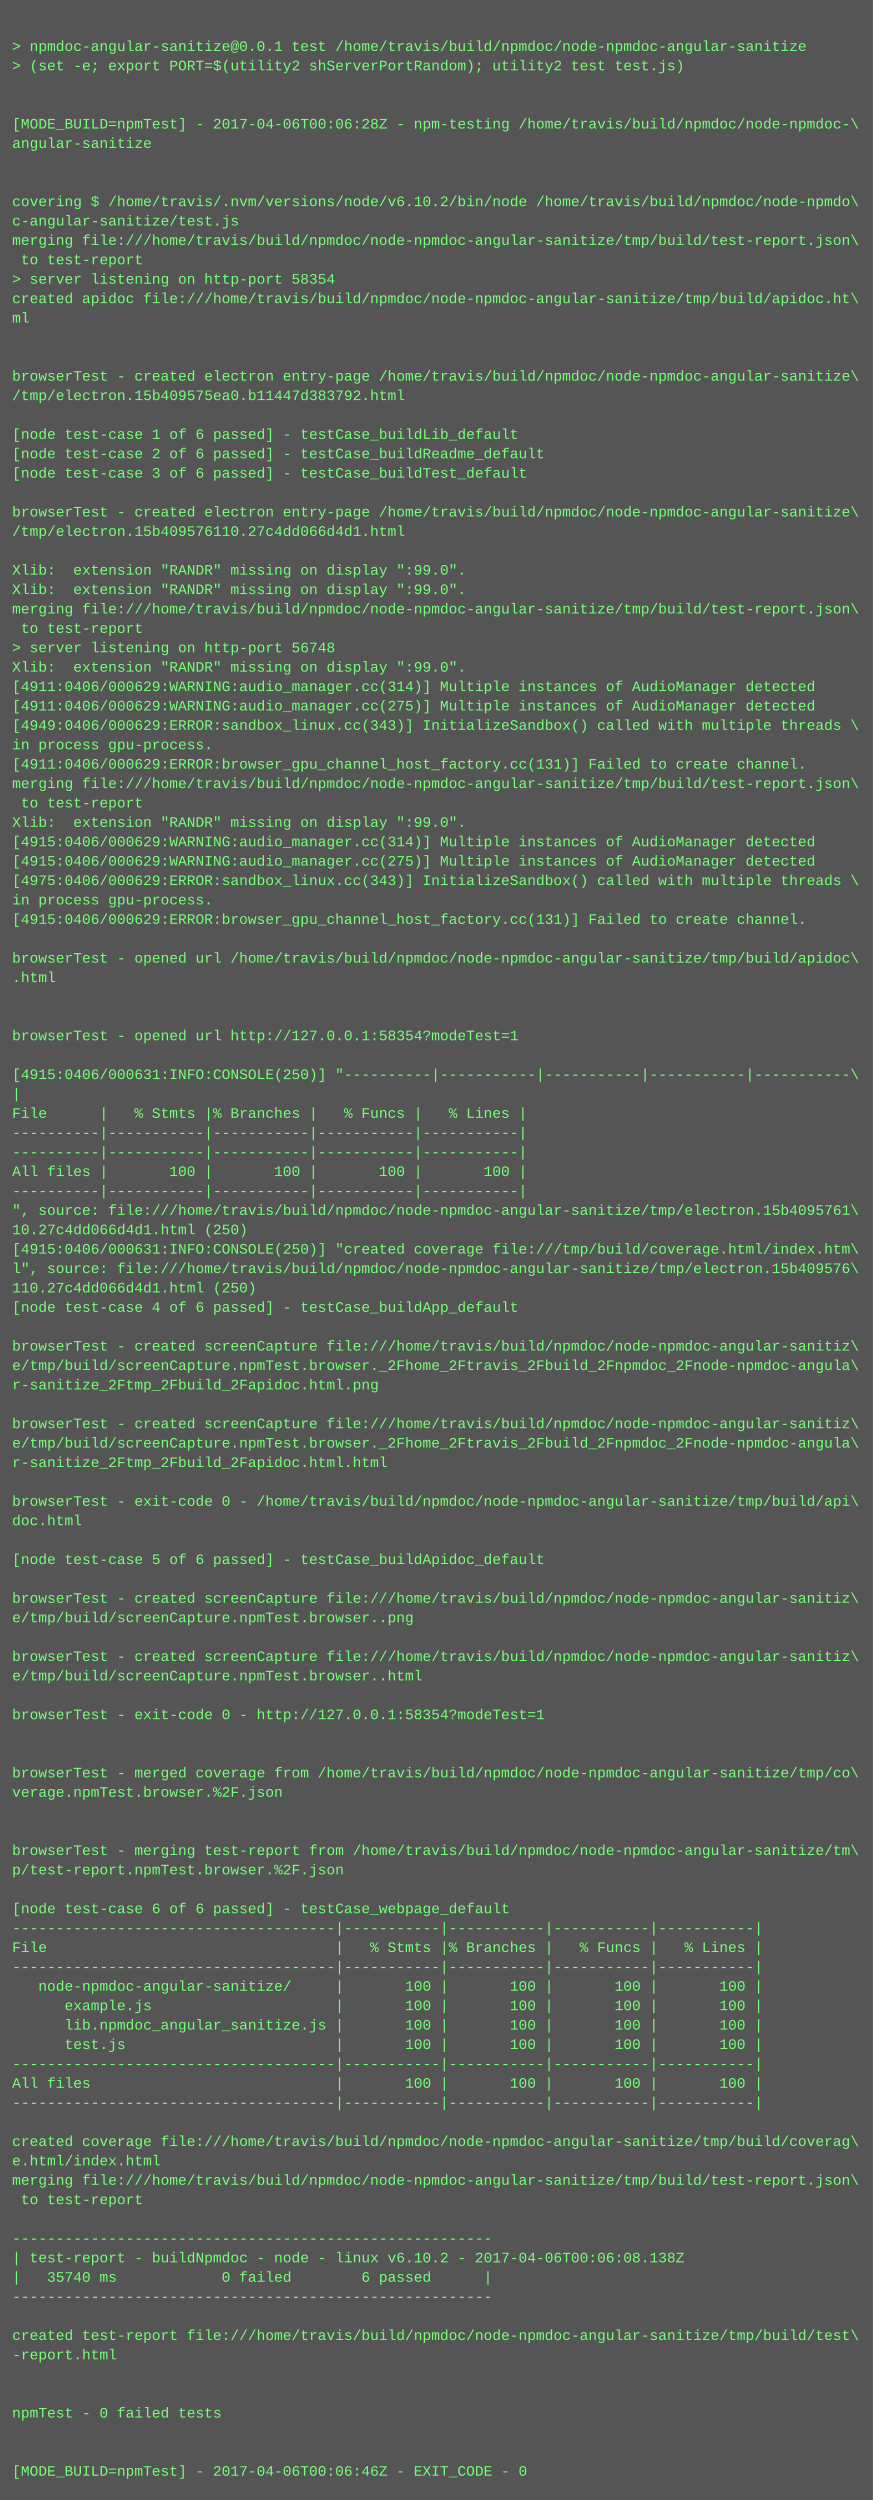
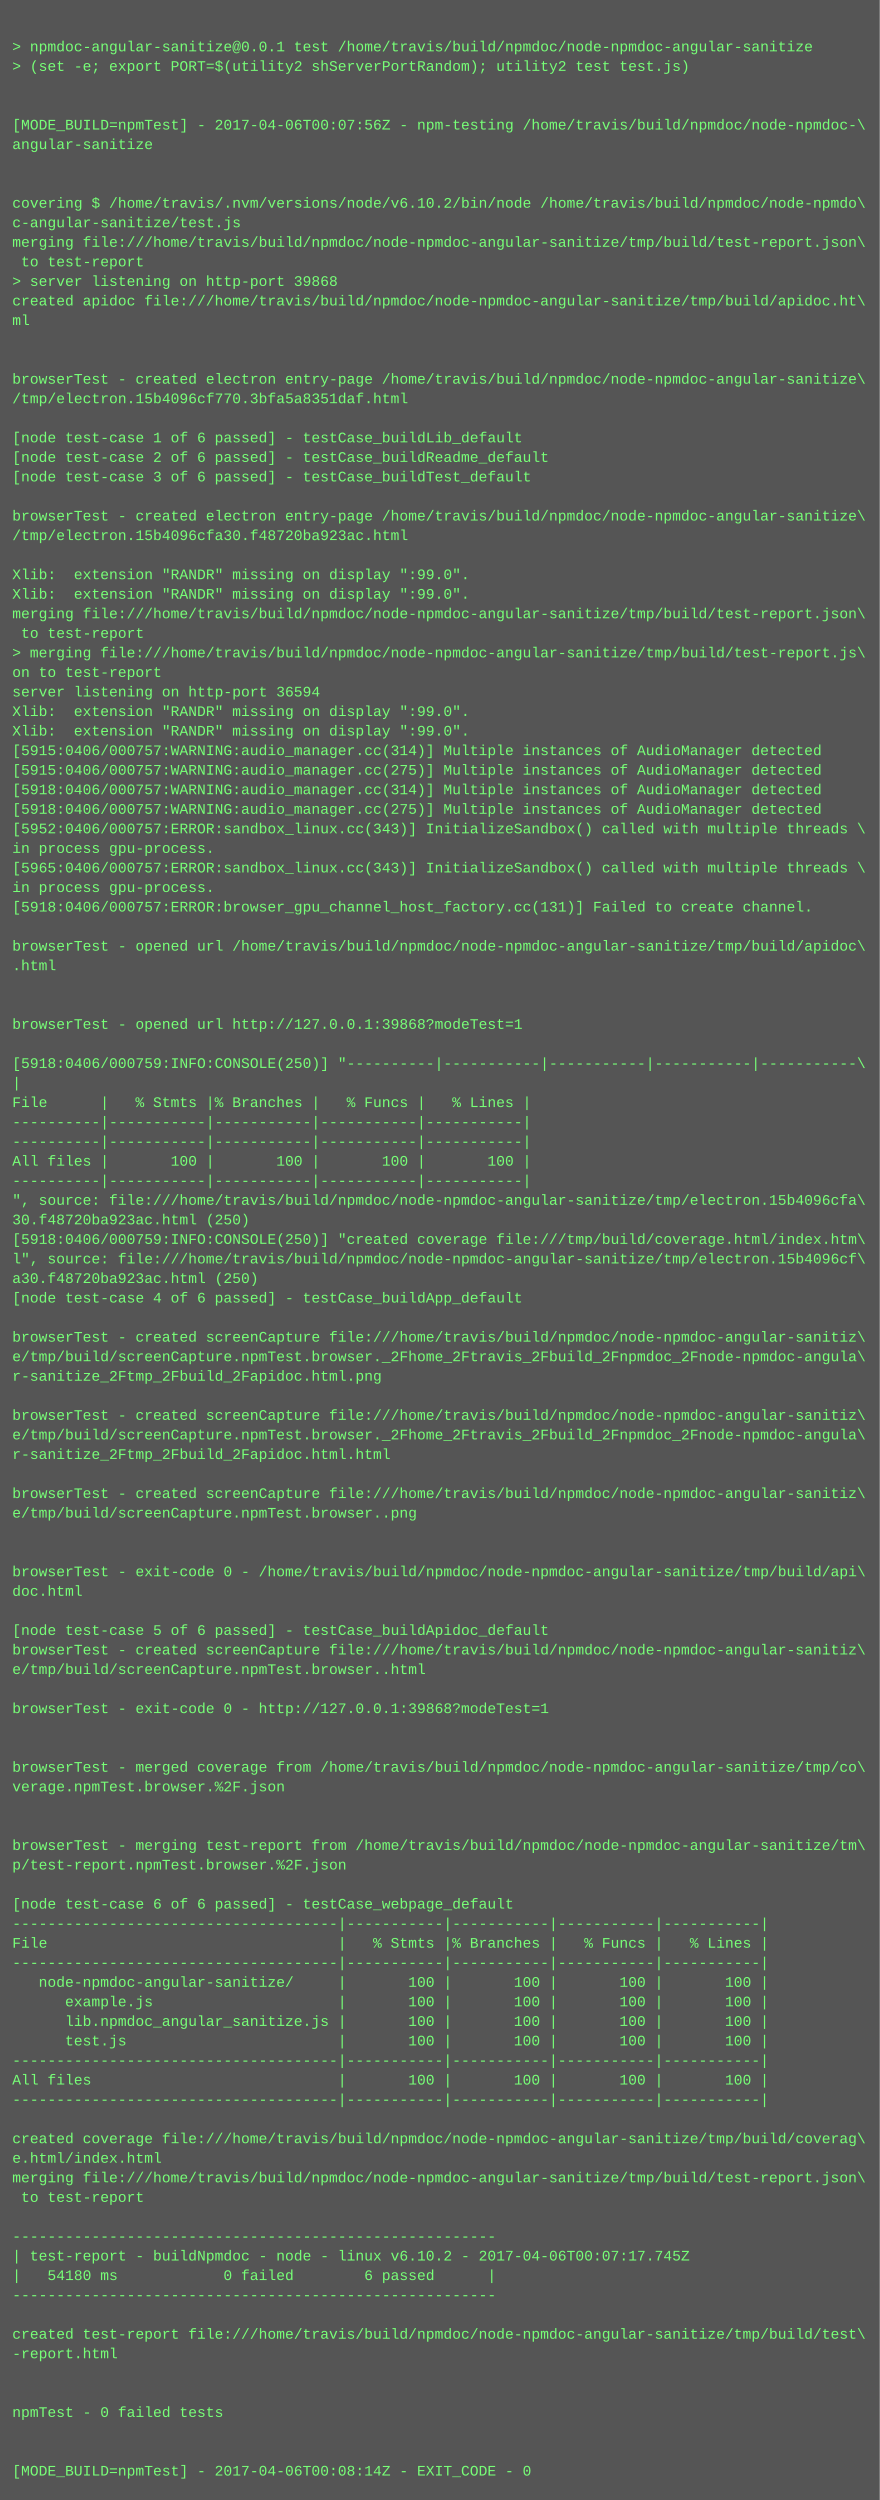
- <svg xmlns="http://www.w3.org/2000/svg" height="2062" width="720">
-   <rect height="2062" fill="#555" width="720" />
+ <svg xmlns="http://www.w3.org/2000/svg" height="2046" width="720">
+   <rect height="2046" fill="#555" width="720" />
  <text fill="#7f7" font-family="Courier New" font-size="12" xml:space="preserve">
    <tspan x="10" y="26" />
    <tspan x="10" y="42">&gt; npmdoc-angular-sanitize@0.0.1 test /home/travis/build/npmdoc/node-npmdoc-angular-sanitize</tspan>
    <tspan x="10" y="58">&gt; (set -e; export PORT=$(utility2 shServerPortRandom); utility2 test test.js)</tspan>
    <tspan x="10" y="74" />
    <tspan x="10" y="90" />
-     <tspan x="10" y="106">[MODE_BUILD=npmTest] - 2017-04-06T00:06:28Z - npm-testing /home/travis/build/npmdoc/node-npmdoc-\</tspan>
+     <tspan x="10" y="106">[MODE_BUILD=npmTest] - 2017-04-06T00:07:56Z - npm-testing /home/travis/build/npmdoc/node-npmdoc-\</tspan>
    <tspan x="10" y="122">angular-sanitize</tspan>
    <tspan x="10" y="138" />
    <tspan x="10" y="154" />
    <tspan x="10" y="170">covering $ /home/travis/.nvm/versions/node/v6.10.2/bin/node /home/travis/build/npmdoc/node-npmdo\</tspan>
    <tspan x="10" y="186">c-angular-sanitize/test.js</tspan>
    <tspan x="10" y="202">merging file:///home/travis/build/npmdoc/node-npmdoc-angular-sanitize/tmp/build/test-report.json\</tspan>
    <tspan x="10" y="218"> to test-report</tspan>
-     <tspan x="10" y="234">&gt; server listening on http-port 58354</tspan>
+     <tspan x="10" y="234">&gt; server listening on http-port 39868</tspan>
    <tspan x="10" y="250">created apidoc file:///home/travis/build/npmdoc/node-npmdoc-angular-sanitize/tmp/build/apidoc.ht\</tspan>
    <tspan x="10" y="266">ml</tspan>
    <tspan x="10" y="282" />
    <tspan x="10" y="298" />
    <tspan x="10" y="314">browserTest - created electron entry-page /home/travis/build/npmdoc/node-npmdoc-angular-sanitize\</tspan>
-     <tspan x="10" y="330">/tmp/electron.15b409575ea0.b11447d383792.html</tspan>
+     <tspan x="10" y="330">/tmp/electron.15b4096cf770.3bfa5a8351daf.html</tspan>
    <tspan x="10" y="346" />
    <tspan x="10" y="362">[node test-case 1 of 6 passed] - testCase_buildLib_default</tspan>
    <tspan x="10" y="378">[node test-case 2 of 6 passed] - testCase_buildReadme_default</tspan>
    <tspan x="10" y="394">[node test-case 3 of 6 passed] - testCase_buildTest_default</tspan>
    <tspan x="10" y="410" />
    <tspan x="10" y="426">browserTest - created electron entry-page /home/travis/build/npmdoc/node-npmdoc-angular-sanitize\</tspan>
-     <tspan x="10" y="442">/tmp/electron.15b409576110.27c4dd066d4d1.html</tspan>
+     <tspan x="10" y="442">/tmp/electron.15b4096cfa30.f48720ba923ac.html</tspan>
    <tspan x="10" y="458" />
    <tspan x="10" y="474">Xlib:  extension "RANDR" missing on display ":99.0".</tspan>
    <tspan x="10" y="490">Xlib:  extension "RANDR" missing on display ":99.0".</tspan>
    <tspan x="10" y="506">merging file:///home/travis/build/npmdoc/node-npmdoc-angular-sanitize/tmp/build/test-report.json\</tspan>
    <tspan x="10" y="522"> to test-report</tspan>
-     <tspan x="10" y="538">&gt; server listening on http-port 56748</tspan>
-     <tspan x="10" y="554">Xlib:  extension "RANDR" missing on display ":99.0".</tspan>
-     <tspan x="10" y="570">[4911:0406/000629:WARNING:audio_manager.cc(314)] Multiple instances of AudioManager detected</tspan>
-     <tspan x="10" y="586">[4911:0406/000629:WARNING:audio_manager.cc(275)] Multiple instances of AudioManager detected</tspan>
-     <tspan x="10" y="602">[4949:0406/000629:ERROR:sandbox_linux.cc(343)] InitializeSandbox() called with multiple threads \</tspan>
-     <tspan x="10" y="618">in process gpu-process. </tspan>
-     <tspan x="10" y="634">[4911:0406/000629:ERROR:browser_gpu_channel_host_factory.cc(131)] Failed to create channel.</tspan>
-     <tspan x="10" y="650">merging file:///home/travis/build/npmdoc/node-npmdoc-angular-sanitize/tmp/build/test-report.json\</tspan>
-     <tspan x="10" y="666"> to test-report</tspan>
-     <tspan x="10" y="682">Xlib:  extension "RANDR" missing on display ":99.0".</tspan>
-     <tspan x="10" y="698">[4915:0406/000629:WARNING:audio_manager.cc(314)] Multiple instances of AudioManager detected</tspan>
-     <tspan x="10" y="714">[4915:0406/000629:WARNING:audio_manager.cc(275)] Multiple instances of AudioManager detected</tspan>
-     <tspan x="10" y="730">[4975:0406/000629:ERROR:sandbox_linux.cc(343)] InitializeSandbox() called with multiple threads \</tspan>
-     <tspan x="10" y="746">in process gpu-process. </tspan>
-     <tspan x="10" y="762">[4915:0406/000629:ERROR:browser_gpu_channel_host_factory.cc(131)] Failed to create channel.</tspan>
-     <tspan x="10" y="778" />
-     <tspan x="10" y="794">browserTest - opened url /home/travis/build/npmdoc/node-npmdoc-angular-sanitize/tmp/build/apidoc\</tspan>
-     <tspan x="10" y="810">.html</tspan>
+     <tspan x="10" y="538">&gt; merging file:///home/travis/build/npmdoc/node-npmdoc-angular-sanitize/tmp/build/test-report.js\</tspan>
+     <tspan x="10" y="554">on to test-report</tspan>
+     <tspan x="10" y="570">server listening on http-port 36594</tspan>
+     <tspan x="10" y="586">Xlib:  extension "RANDR" missing on display ":99.0".</tspan>
+     <tspan x="10" y="602">Xlib:  extension "RANDR" missing on display ":99.0".</tspan>
+     <tspan x="10" y="618">[5915:0406/000757:WARNING:audio_manager.cc(314)] Multiple instances of AudioManager detected</tspan>
+     <tspan x="10" y="634">[5915:0406/000757:WARNING:audio_manager.cc(275)] Multiple instances of AudioManager detected</tspan>
+     <tspan x="10" y="650">[5918:0406/000757:WARNING:audio_manager.cc(314)] Multiple instances of AudioManager detected</tspan>
+     <tspan x="10" y="666">[5918:0406/000757:WARNING:audio_manager.cc(275)] Multiple instances of AudioManager detected</tspan>
+     <tspan x="10" y="682">[5952:0406/000757:ERROR:sandbox_linux.cc(343)] InitializeSandbox() called with multiple threads \</tspan>
+     <tspan x="10" y="698">in process gpu-process. </tspan>
+     <tspan x="10" y="714">[5965:0406/000757:ERROR:sandbox_linux.cc(343)] InitializeSandbox() called with multiple threads \</tspan>
+     <tspan x="10" y="730">in process gpu-process. </tspan>
+     <tspan x="10" y="746">[5918:0406/000757:ERROR:browser_gpu_channel_host_factory.cc(131)] Failed to create channel.</tspan>
+     <tspan x="10" y="762" />
+     <tspan x="10" y="778">browserTest - opened url /home/travis/build/npmdoc/node-npmdoc-angular-sanitize/tmp/build/apidoc\</tspan>
+     <tspan x="10" y="794">.html</tspan>
+     <tspan x="10" y="810" />
    <tspan x="10" y="826" />
-     <tspan x="10" y="842" />
-     <tspan x="10" y="858">browserTest - opened url http://127.0.0.1:58354?modeTest=1</tspan>
-     <tspan x="10" y="874" />
-     <tspan x="10" y="890">[4915:0406/000631:INFO:CONSOLE(250)] "----------|-----------|-----------|-----------|-----------\</tspan>
-     <tspan x="10" y="906">|</tspan>
-     <tspan x="10" y="922">File      |   % Stmts |% Branches |   % Funcs |   % Lines |</tspan>
+     <tspan x="10" y="842">browserTest - opened url http://127.0.0.1:39868?modeTest=1</tspan>
+     <tspan x="10" y="858" />
+     <tspan x="10" y="874">[5918:0406/000759:INFO:CONSOLE(250)] "----------|-----------|-----------|-----------|-----------\</tspan>
+     <tspan x="10" y="890">|</tspan>
+     <tspan x="10" y="906">File      |   % Stmts |% Branches |   % Funcs |   % Lines |</tspan>
+     <tspan x="10" y="922">----------|-----------|-----------|-----------|-----------|</tspan>
    <tspan x="10" y="938">----------|-----------|-----------|-----------|-----------|</tspan>
-     <tspan x="10" y="954">----------|-----------|-----------|-----------|-----------|</tspan>
-     <tspan x="10" y="970">All files |       100 |       100 |       100 |       100 |</tspan>
-     <tspan x="10" y="986">----------|-----------|-----------|-----------|-----------|</tspan>
-     <tspan x="10" y="1002">", source: file:///home/travis/build/npmdoc/node-npmdoc-angular-sanitize/tmp/electron.15b4095761\</tspan>
-     <tspan x="10" y="1018">10.27c4dd066d4d1.html (250)</tspan>
-     <tspan x="10" y="1034">[4915:0406/000631:INFO:CONSOLE(250)] "created coverage file:///tmp/build/coverage.html/index.htm\</tspan>
-     <tspan x="10" y="1050">l", source: file:///home/travis/build/npmdoc/node-npmdoc-angular-sanitize/tmp/electron.15b409576\</tspan>
-     <tspan x="10" y="1066">110.27c4dd066d4d1.html (250)</tspan>
-     <tspan x="10" y="1082">[node test-case 4 of 6 passed] - testCase_buildApp_default</tspan>
-     <tspan x="10" y="1098" />
-     <tspan x="10" y="1114">browserTest - created screenCapture file:///home/travis/build/npmdoc/node-npmdoc-angular-sanitiz\</tspan>
-     <tspan x="10" y="1130">e/tmp/build/screenCapture.npmTest.browser._2Fhome_2Ftravis_2Fbuild_2Fnpmdoc_2Fnode-npmdoc-angula\</tspan>
-     <tspan x="10" y="1146">r-sanitize_2Ftmp_2Fbuild_2Fapidoc.html.png</tspan>
-     <tspan x="10" y="1162" />
-     <tspan x="10" y="1178">browserTest - created screenCapture file:///home/travis/build/npmdoc/node-npmdoc-angular-sanitiz\</tspan>
-     <tspan x="10" y="1194">e/tmp/build/screenCapture.npmTest.browser._2Fhome_2Ftravis_2Fbuild_2Fnpmdoc_2Fnode-npmdoc-angula\</tspan>
-     <tspan x="10" y="1210">r-sanitize_2Ftmp_2Fbuild_2Fapidoc.html.html</tspan>
-     <tspan x="10" y="1226" />
-     <tspan x="10" y="1242">browserTest - exit-code 0 - /home/travis/build/npmdoc/node-npmdoc-angular-sanitize/tmp/build/api\</tspan>
-     <tspan x="10" y="1258">doc.html</tspan>
+     <tspan x="10" y="954">All files |       100 |       100 |       100 |       100 |</tspan>
+     <tspan x="10" y="970">----------|-----------|-----------|-----------|-----------|</tspan>
+     <tspan x="10" y="986">", source: file:///home/travis/build/npmdoc/node-npmdoc-angular-sanitize/tmp/electron.15b4096cfa\</tspan>
+     <tspan x="10" y="1002">30.f48720ba923ac.html (250)</tspan>
+     <tspan x="10" y="1018">[5918:0406/000759:INFO:CONSOLE(250)] "created coverage file:///tmp/build/coverage.html/index.htm\</tspan>
+     <tspan x="10" y="1034">l", source: file:///home/travis/build/npmdoc/node-npmdoc-angular-sanitize/tmp/electron.15b4096cf\</tspan>
+     <tspan x="10" y="1050">a30.f48720ba923ac.html (250)</tspan>
+     <tspan x="10" y="1066">[node test-case 4 of 6 passed] - testCase_buildApp_default</tspan>
+     <tspan x="10" y="1082" />
+     <tspan x="10" y="1098">browserTest - created screenCapture file:///home/travis/build/npmdoc/node-npmdoc-angular-sanitiz\</tspan>
+     <tspan x="10" y="1114">e/tmp/build/screenCapture.npmTest.browser._2Fhome_2Ftravis_2Fbuild_2Fnpmdoc_2Fnode-npmdoc-angula\</tspan>
+     <tspan x="10" y="1130">r-sanitize_2Ftmp_2Fbuild_2Fapidoc.html.png</tspan>
+     <tspan x="10" y="1146" />
+     <tspan x="10" y="1162">browserTest - created screenCapture file:///home/travis/build/npmdoc/node-npmdoc-angular-sanitiz\</tspan>
+     <tspan x="10" y="1178">e/tmp/build/screenCapture.npmTest.browser._2Fhome_2Ftravis_2Fbuild_2Fnpmdoc_2Fnode-npmdoc-angula\</tspan>
+     <tspan x="10" y="1194">r-sanitize_2Ftmp_2Fbuild_2Fapidoc.html.html</tspan>
+     <tspan x="10" y="1210" />
+     <tspan x="10" y="1226">browserTest - created screenCapture file:///home/travis/build/npmdoc/node-npmdoc-angular-sanitiz\</tspan>
+     <tspan x="10" y="1242">e/tmp/build/screenCapture.npmTest.browser..png</tspan>
+     <tspan x="10" y="1258" />
    <tspan x="10" y="1274" />
-     <tspan x="10" y="1290">[node test-case 5 of 6 passed] - testCase_buildApidoc_default</tspan>
-     <tspan x="10" y="1306" />
-     <tspan x="10" y="1322">browserTest - created screenCapture file:///home/travis/build/npmdoc/node-npmdoc-angular-sanitiz\</tspan>
-     <tspan x="10" y="1338">e/tmp/build/screenCapture.npmTest.browser..png</tspan>
-     <tspan x="10" y="1354" />
-     <tspan x="10" y="1370">browserTest - created screenCapture file:///home/travis/build/npmdoc/node-npmdoc-angular-sanitiz\</tspan>
-     <tspan x="10" y="1386">e/tmp/build/screenCapture.npmTest.browser..html</tspan>
-     <tspan x="10" y="1402" />
-     <tspan x="10" y="1418">browserTest - exit-code 0 - http://127.0.0.1:58354?modeTest=1</tspan>
+     <tspan x="10" y="1290">browserTest - exit-code 0 - /home/travis/build/npmdoc/node-npmdoc-angular-sanitize/tmp/build/api\</tspan>
+     <tspan x="10" y="1306">doc.html</tspan>
+     <tspan x="10" y="1322" />
+     <tspan x="10" y="1338">[node test-case 5 of 6 passed] - testCase_buildApidoc_default</tspan>
+     <tspan x="10" y="1354">browserTest - created screenCapture file:///home/travis/build/npmdoc/node-npmdoc-angular-sanitiz\</tspan>
+     <tspan x="10" y="1370">e/tmp/build/screenCapture.npmTest.browser..html</tspan>
+     <tspan x="10" y="1386" />
+     <tspan x="10" y="1402">browserTest - exit-code 0 - http://127.0.0.1:39868?modeTest=1</tspan>
+     <tspan x="10" y="1418" />
    <tspan x="10" y="1434" />
-     <tspan x="10" y="1450" />
-     <tspan x="10" y="1466">browserTest - merged coverage from /home/travis/build/npmdoc/node-npmdoc-angular-sanitize/tmp/co\</tspan>
-     <tspan x="10" y="1482">verage.npmTest.browser.%2F.json</tspan>
+     <tspan x="10" y="1450">browserTest - merged coverage from /home/travis/build/npmdoc/node-npmdoc-angular-sanitize/tmp/co\</tspan>
+     <tspan x="10" y="1466">verage.npmTest.browser.%2F.json</tspan>
+     <tspan x="10" y="1482" />
    <tspan x="10" y="1498" />
-     <tspan x="10" y="1514" />
-     <tspan x="10" y="1530">browserTest - merging test-report from /home/travis/build/npmdoc/node-npmdoc-angular-sanitize/tm\</tspan>
-     <tspan x="10" y="1546">p/test-report.npmTest.browser.%2F.json</tspan>
-     <tspan x="10" y="1562" />
-     <tspan x="10" y="1578">[node test-case 6 of 6 passed] - testCase_webpage_default</tspan>
-     <tspan x="10" y="1594">-------------------------------------|-----------|-----------|-----------|-----------|</tspan>
-     <tspan x="10" y="1610">File                                 |   % Stmts |% Branches |   % Funcs |   % Lines |</tspan>
-     <tspan x="10" y="1626">-------------------------------------|-----------|-----------|-----------|-----------|</tspan>
-     <tspan x="10" y="1642">   node-npmdoc-angular-sanitize/     |       100 |       100 |       100 |       100 |</tspan>
-     <tspan x="10" y="1658">      example.js                     |       100 |       100 |       100 |       100 |</tspan>
-     <tspan x="10" y="1674">      lib.npmdoc_angular_sanitize.js |       100 |       100 |       100 |       100 |</tspan>
-     <tspan x="10" y="1690">      test.js                        |       100 |       100 |       100 |       100 |</tspan>
-     <tspan x="10" y="1706">-------------------------------------|-----------|-----------|-----------|-----------|</tspan>
-     <tspan x="10" y="1722">All files                            |       100 |       100 |       100 |       100 |</tspan>
-     <tspan x="10" y="1738">-------------------------------------|-----------|-----------|-----------|-----------|</tspan>
-     <tspan x="10" y="1754" />
-     <tspan x="10" y="1770">created coverage file:///home/travis/build/npmdoc/node-npmdoc-angular-sanitize/tmp/build/coverag\</tspan>
-     <tspan x="10" y="1786">e.html/index.html</tspan>
-     <tspan x="10" y="1802">merging file:///home/travis/build/npmdoc/node-npmdoc-angular-sanitize/tmp/build/test-report.json\</tspan>
-     <tspan x="10" y="1818"> to test-report</tspan>
-     <tspan x="10" y="1834" />
-     <tspan x="10" y="1850">-------------------------------------------------------</tspan>
-     <tspan x="10" y="1866">| test-report - buildNpmdoc - node - linux v6.10.2 - 2017-04-06T00:06:08.138Z</tspan>
-     <tspan x="10" y="1882">|   35740 ms            0 failed        6 passed      |</tspan>
-     <tspan x="10" y="1898">-------------------------------------------------------</tspan>
-     <tspan x="10" y="1914" />
-     <tspan x="10" y="1930">created test-report file:///home/travis/build/npmdoc/node-npmdoc-angular-sanitize/tmp/build/test\</tspan>
-     <tspan x="10" y="1946">-report.html</tspan>
+     <tspan x="10" y="1514">browserTest - merging test-report from /home/travis/build/npmdoc/node-npmdoc-angular-sanitize/tm\</tspan>
+     <tspan x="10" y="1530">p/test-report.npmTest.browser.%2F.json</tspan>
+     <tspan x="10" y="1546" />
+     <tspan x="10" y="1562">[node test-case 6 of 6 passed] - testCase_webpage_default</tspan>
+     <tspan x="10" y="1578">-------------------------------------|-----------|-----------|-----------|-----------|</tspan>
+     <tspan x="10" y="1594">File                                 |   % Stmts |% Branches |   % Funcs |   % Lines |</tspan>
+     <tspan x="10" y="1610">-------------------------------------|-----------|-----------|-----------|-----------|</tspan>
+     <tspan x="10" y="1626">   node-npmdoc-angular-sanitize/     |       100 |       100 |       100 |       100 |</tspan>
+     <tspan x="10" y="1642">      example.js                     |       100 |       100 |       100 |       100 |</tspan>
+     <tspan x="10" y="1658">      lib.npmdoc_angular_sanitize.js |       100 |       100 |       100 |       100 |</tspan>
+     <tspan x="10" y="1674">      test.js                        |       100 |       100 |       100 |       100 |</tspan>
+     <tspan x="10" y="1690">-------------------------------------|-----------|-----------|-----------|-----------|</tspan>
+     <tspan x="10" y="1706">All files                            |       100 |       100 |       100 |       100 |</tspan>
+     <tspan x="10" y="1722">-------------------------------------|-----------|-----------|-----------|-----------|</tspan>
+     <tspan x="10" y="1738" />
+     <tspan x="10" y="1754">created coverage file:///home/travis/build/npmdoc/node-npmdoc-angular-sanitize/tmp/build/coverag\</tspan>
+     <tspan x="10" y="1770">e.html/index.html</tspan>
+     <tspan x="10" y="1786">merging file:///home/travis/build/npmdoc/node-npmdoc-angular-sanitize/tmp/build/test-report.json\</tspan>
+     <tspan x="10" y="1802"> to test-report</tspan>
+     <tspan x="10" y="1818" />
+     <tspan x="10" y="1834">-------------------------------------------------------</tspan>
+     <tspan x="10" y="1850">| test-report - buildNpmdoc - node - linux v6.10.2 - 2017-04-06T00:07:17.745Z</tspan>
+     <tspan x="10" y="1866">|   54180 ms            0 failed        6 passed      |</tspan>
+     <tspan x="10" y="1882">-------------------------------------------------------</tspan>
+     <tspan x="10" y="1898" />
+     <tspan x="10" y="1914">created test-report file:///home/travis/build/npmdoc/node-npmdoc-angular-sanitize/tmp/build/test\</tspan>
+     <tspan x="10" y="1930">-report.html</tspan>
+     <tspan x="10" y="1946" />
    <tspan x="10" y="1962" />
-     <tspan x="10" y="1978" />
-     <tspan x="10" y="1994">npmTest - 0 failed tests</tspan>
+     <tspan x="10" y="1978">npmTest - 0 failed tests</tspan>
+     <tspan x="10" y="1994" />
    <tspan x="10" y="2010" />
-     <tspan x="10" y="2026" />
-     <tspan x="10" y="2042">[MODE_BUILD=npmTest] - 2017-04-06T00:06:46Z - EXIT_CODE - 0</tspan>
+     <tspan x="10" y="2026">[MODE_BUILD=npmTest] - 2017-04-06T00:08:14Z - EXIT_CODE - 0</tspan>
  </text>
</svg>
